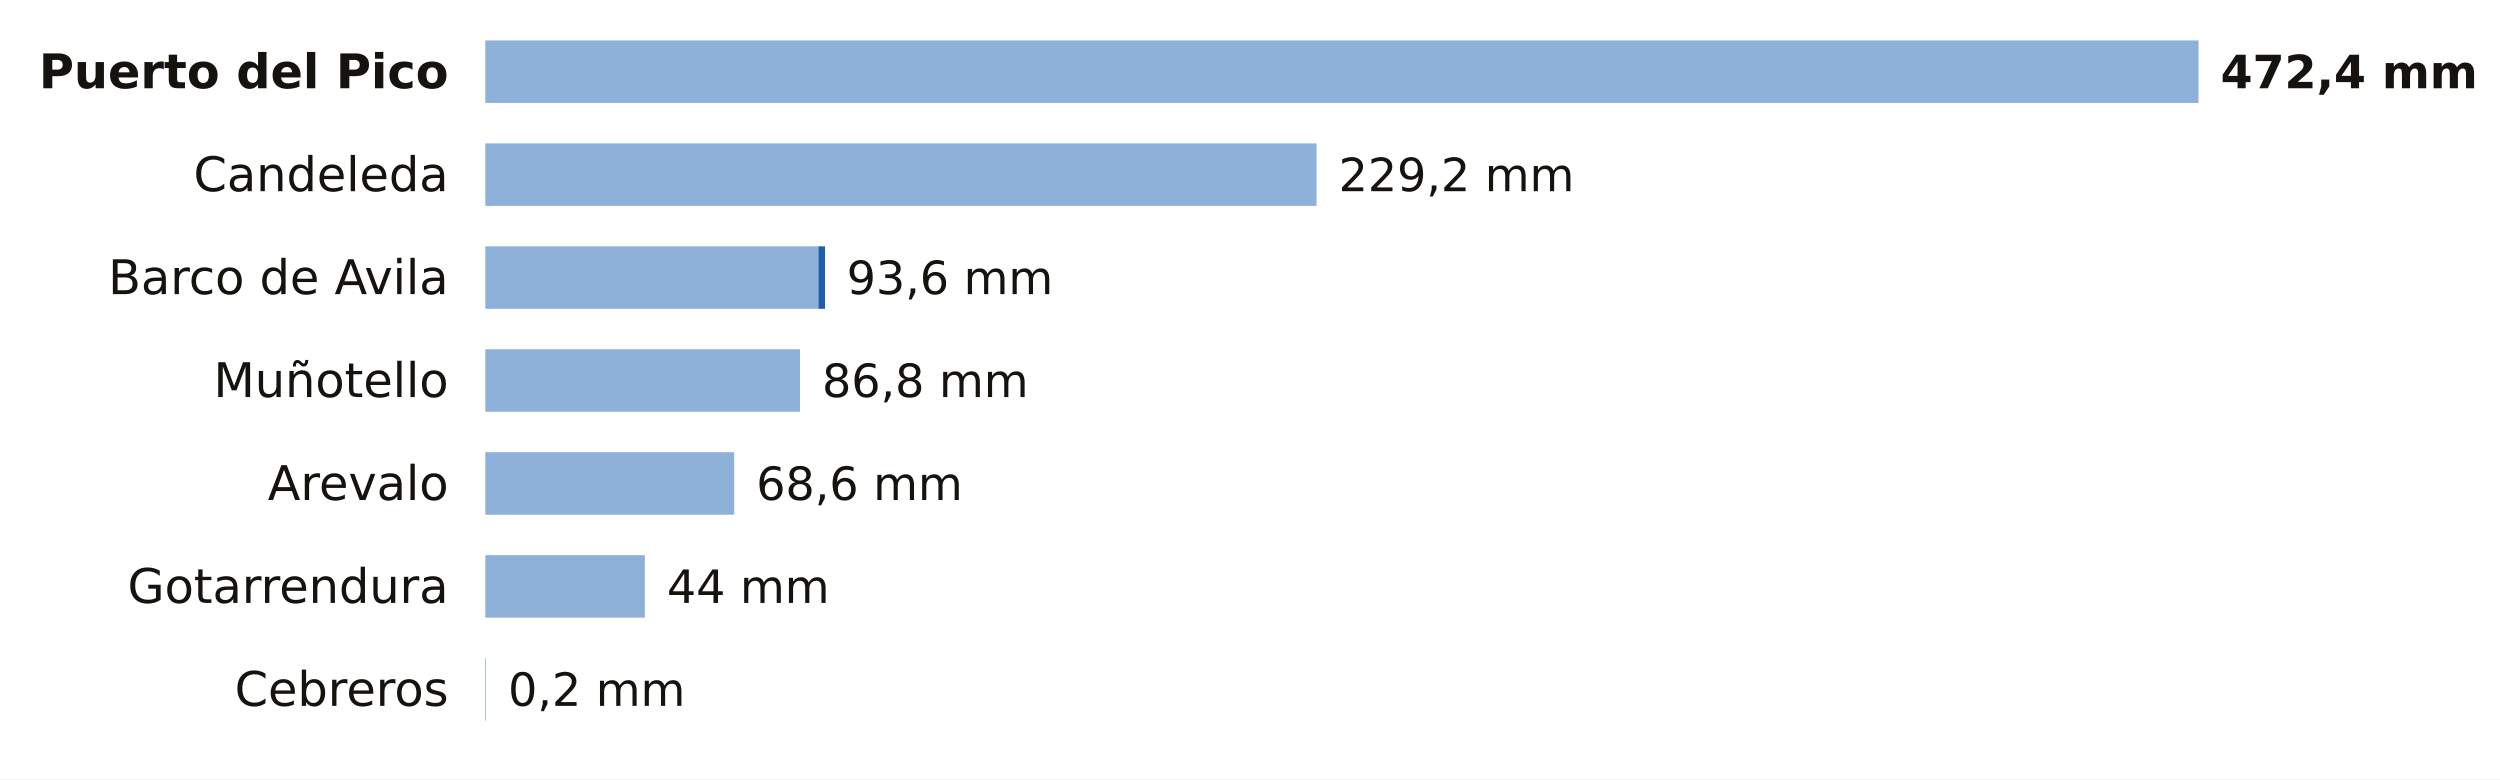
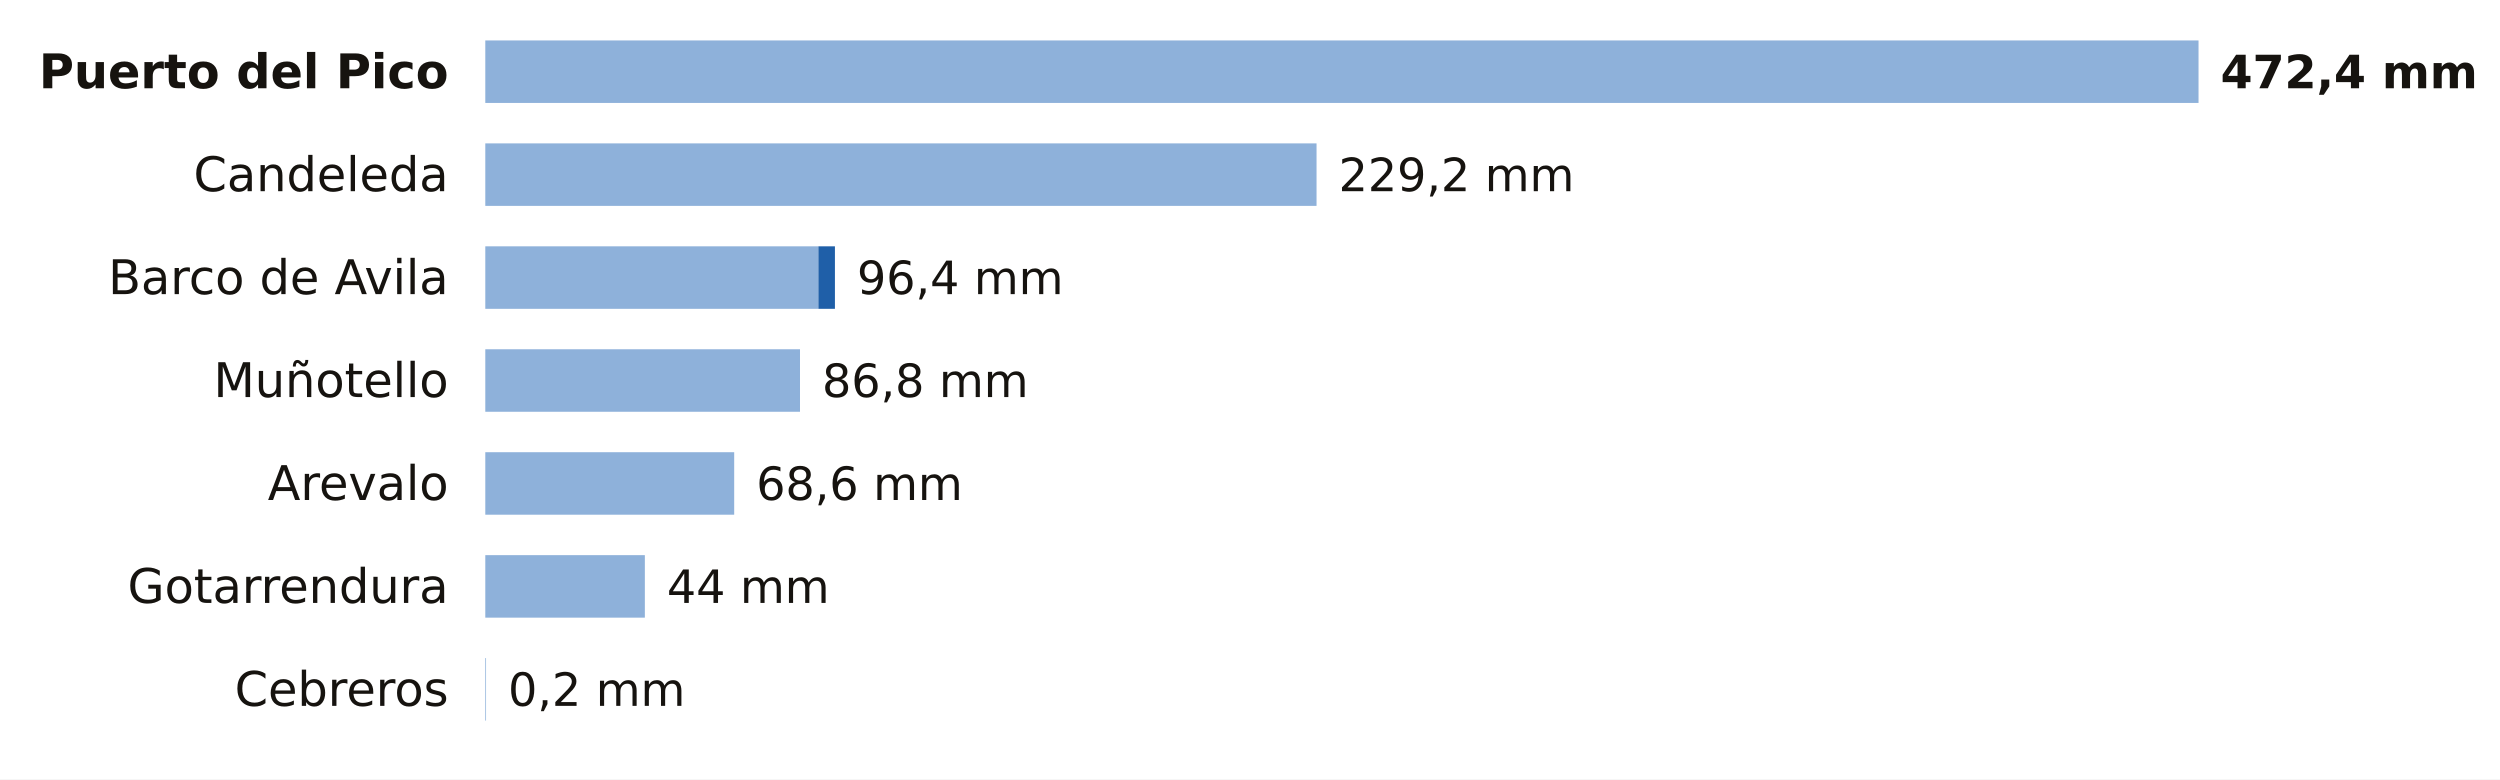
<svg xmlns="http://www.w3.org/2000/svg" viewBox="0 0 680 212" width="680" height="212" role="img" aria-label="La lluvia de los últimos 7 días en las estaciones de AEMET de Ávila">
  <rect width="680" height="212" fill="#FFFFFF" />
  <text x="122.0" y="24.0" font-size="13" fill="#16130F" text-anchor="end" font-weight="600" font-family="Public Sans, DejaVu Sans, Arial, sans-serif">Puerto del Pico</text>
  <rect x="132" y="11" width="466.0" height="17" fill="#8EB1DA" />
  <text x="604.0" y="24.0" font-size="12.5" fill="#16130F" text-anchor="start" font-weight="700" font-family="Public Sans, DejaVu Sans, Arial, sans-serif">472,4 mm</text>
  <text x="122.0" y="52.0" font-size="13" fill="#16130F" text-anchor="end" font-weight="400" font-family="Public Sans, DejaVu Sans, Arial, sans-serif">Candeleda</text>
  <rect x="132" y="39" width="226.1" height="17" fill="#8EB1DA" />
  <text x="364.1" y="52.0" font-size="12.5" fill="#16130F" text-anchor="start" font-weight="500" font-family="Public Sans, DejaVu Sans, Arial, sans-serif">229,2 mm</text>
  <text x="122.0" y="80.0" font-size="13" fill="#16130F" text-anchor="end" font-weight="400" font-family="Public Sans, DejaVu Sans, Arial, sans-serif">Barco de Avila</text>
  <rect x="132" y="67" width="90.6" height="17" fill="#8EB1DA" />
-   <rect x="222.6" y="67" width="1.8" height="17" fill="#1F5FA8" />
-   <text x="230.3" y="80.0" font-size="12.5" fill="#16130F" text-anchor="start" font-weight="500" font-family="Public Sans, DejaVu Sans, Arial, sans-serif">93,6 mm</text>
+   <rect x="222.6" y="67" width="4.5" height="17" fill="#1F5FA8" />
+   <text x="233.1" y="80.0" font-size="12.5" fill="#16130F" text-anchor="start" font-weight="500" font-family="Public Sans, DejaVu Sans, Arial, sans-serif">96,4 mm</text>
  <text x="122.0" y="108.0" font-size="13" fill="#16130F" text-anchor="end" font-weight="400" font-family="Public Sans, DejaVu Sans, Arial, sans-serif">Muñotello</text>
  <rect x="132" y="95" width="85.6" height="17" fill="#8EB1DA" />
  <text x="223.6" y="108.0" font-size="12.5" fill="#16130F" text-anchor="start" font-weight="500" font-family="Public Sans, DejaVu Sans, Arial, sans-serif">86,8 mm</text>
  <text x="122.0" y="136.0" font-size="13" fill="#16130F" text-anchor="end" font-weight="400" font-family="Public Sans, DejaVu Sans, Arial, sans-serif">Arevalo</text>
  <rect x="132" y="123" width="67.7" height="17" fill="#8EB1DA" />
  <text x="205.7" y="136.0" font-size="12.5" fill="#16130F" text-anchor="start" font-weight="500" font-family="Public Sans, DejaVu Sans, Arial, sans-serif">68,6 mm</text>
  <text x="122.0" y="164.0" font-size="13" fill="#16130F" text-anchor="end" font-weight="400" font-family="Public Sans, DejaVu Sans, Arial, sans-serif">Gotarrendura</text>
  <rect x="132" y="151" width="43.4" height="17" fill="#8EB1DA" />
  <text x="181.4" y="164.0" font-size="12.5" fill="#16130F" text-anchor="start" font-weight="500" font-family="Public Sans, DejaVu Sans, Arial, sans-serif">44 mm</text>
  <text x="122.0" y="192.0" font-size="13" fill="#16130F" text-anchor="end" font-weight="400" font-family="Public Sans, DejaVu Sans, Arial, sans-serif">Cebreros</text>
  <rect x="132" y="179" width="0.2" height="17" fill="#8EB1DA" />
  <text x="138.2" y="192.0" font-size="12.5" fill="#16130F" text-anchor="start" font-weight="500" font-family="Public Sans, DejaVu Sans, Arial, sans-serif">0,2 mm</text>
</svg>
